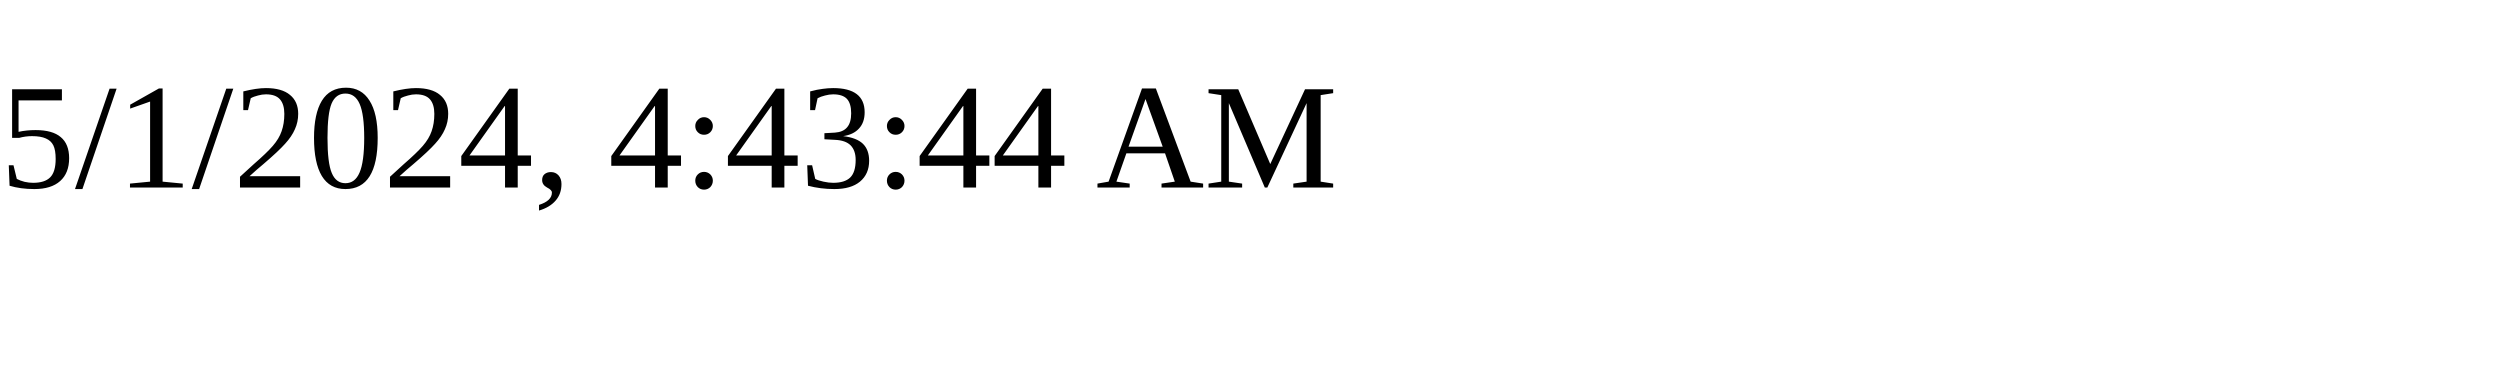
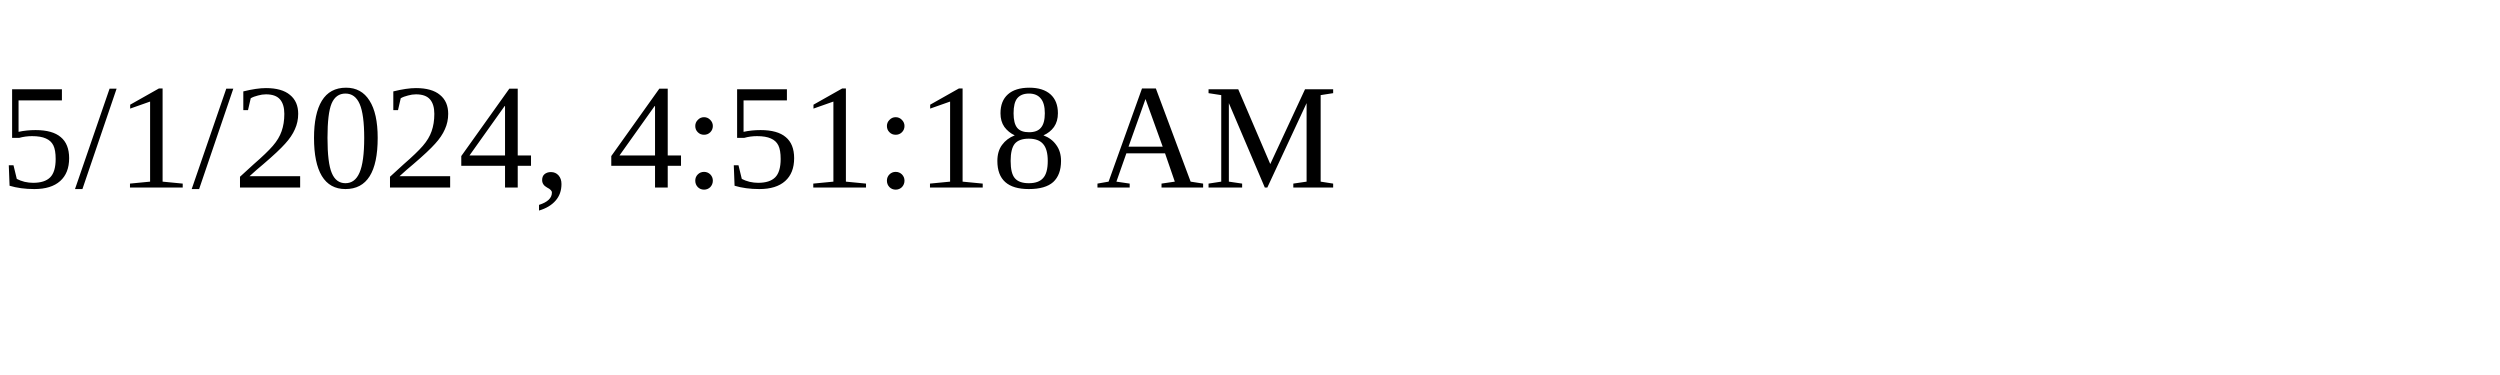
<svg xmlns="http://www.w3.org/2000/svg" height="30" width="200">
-   <text x="0" y="15">5/1/2024, 4:43:44 AM</text>
+   <text x="0" y="15">5/1/2024, 4:51:18 AM</text>
</svg>
